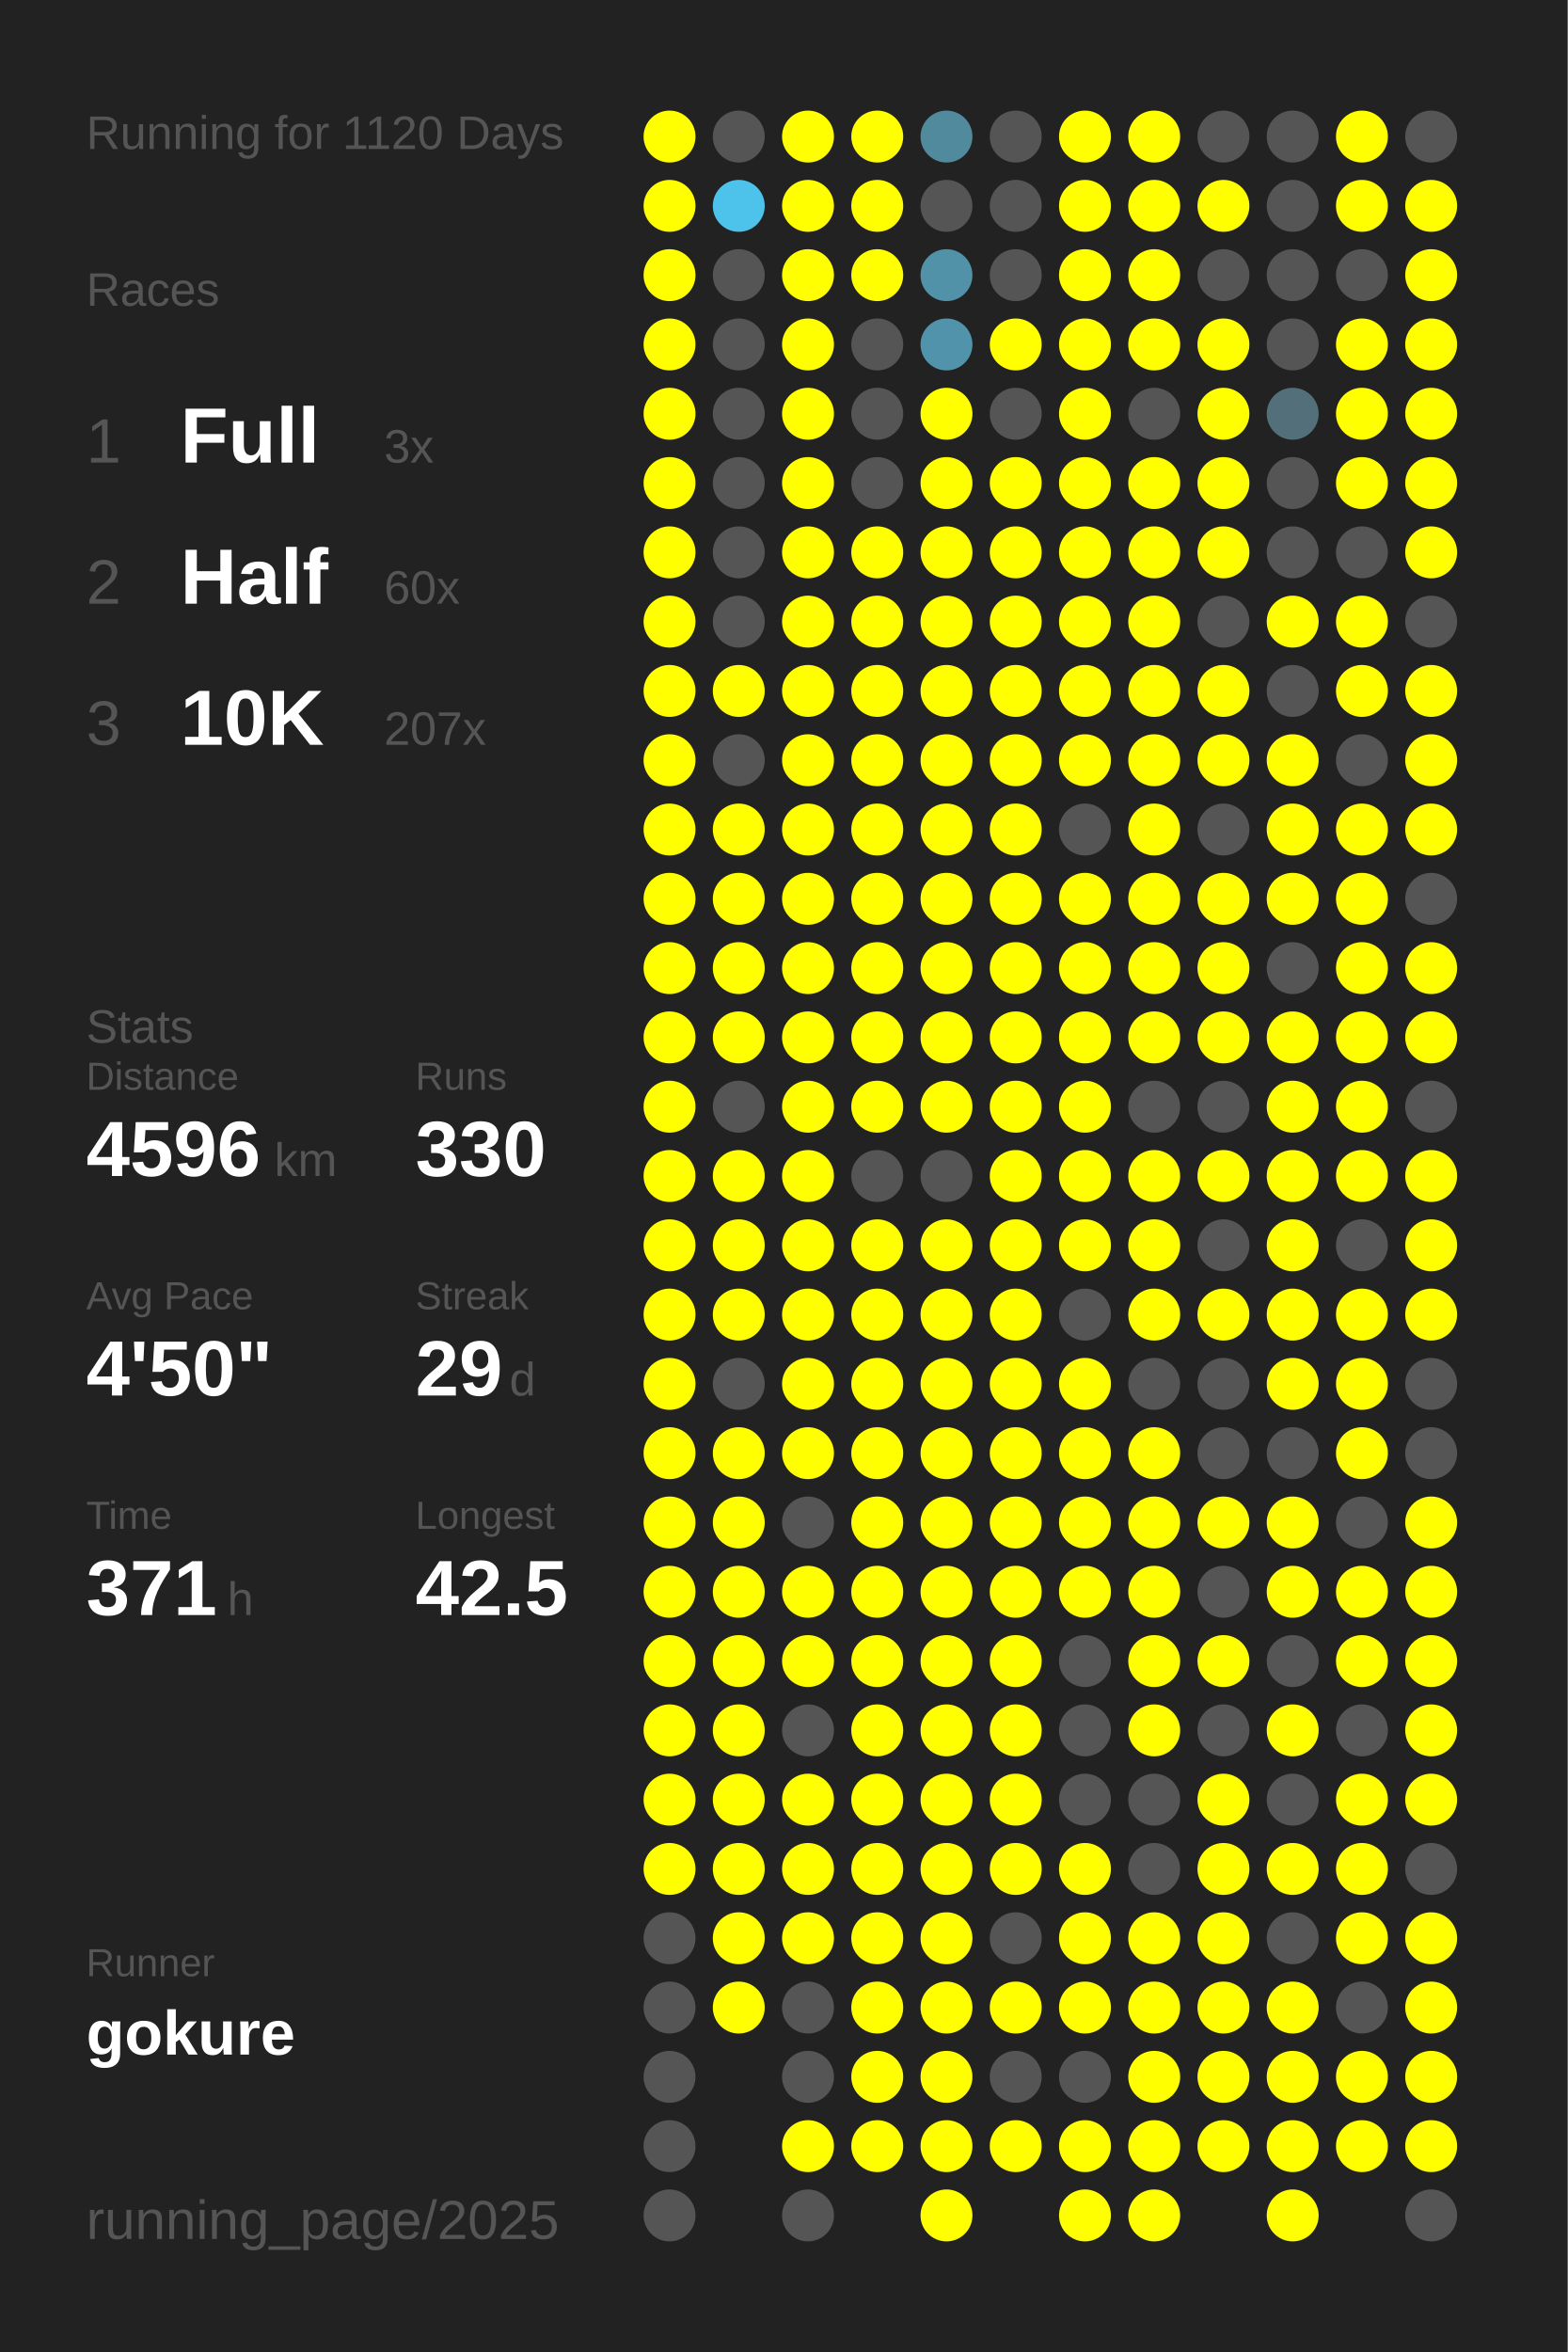
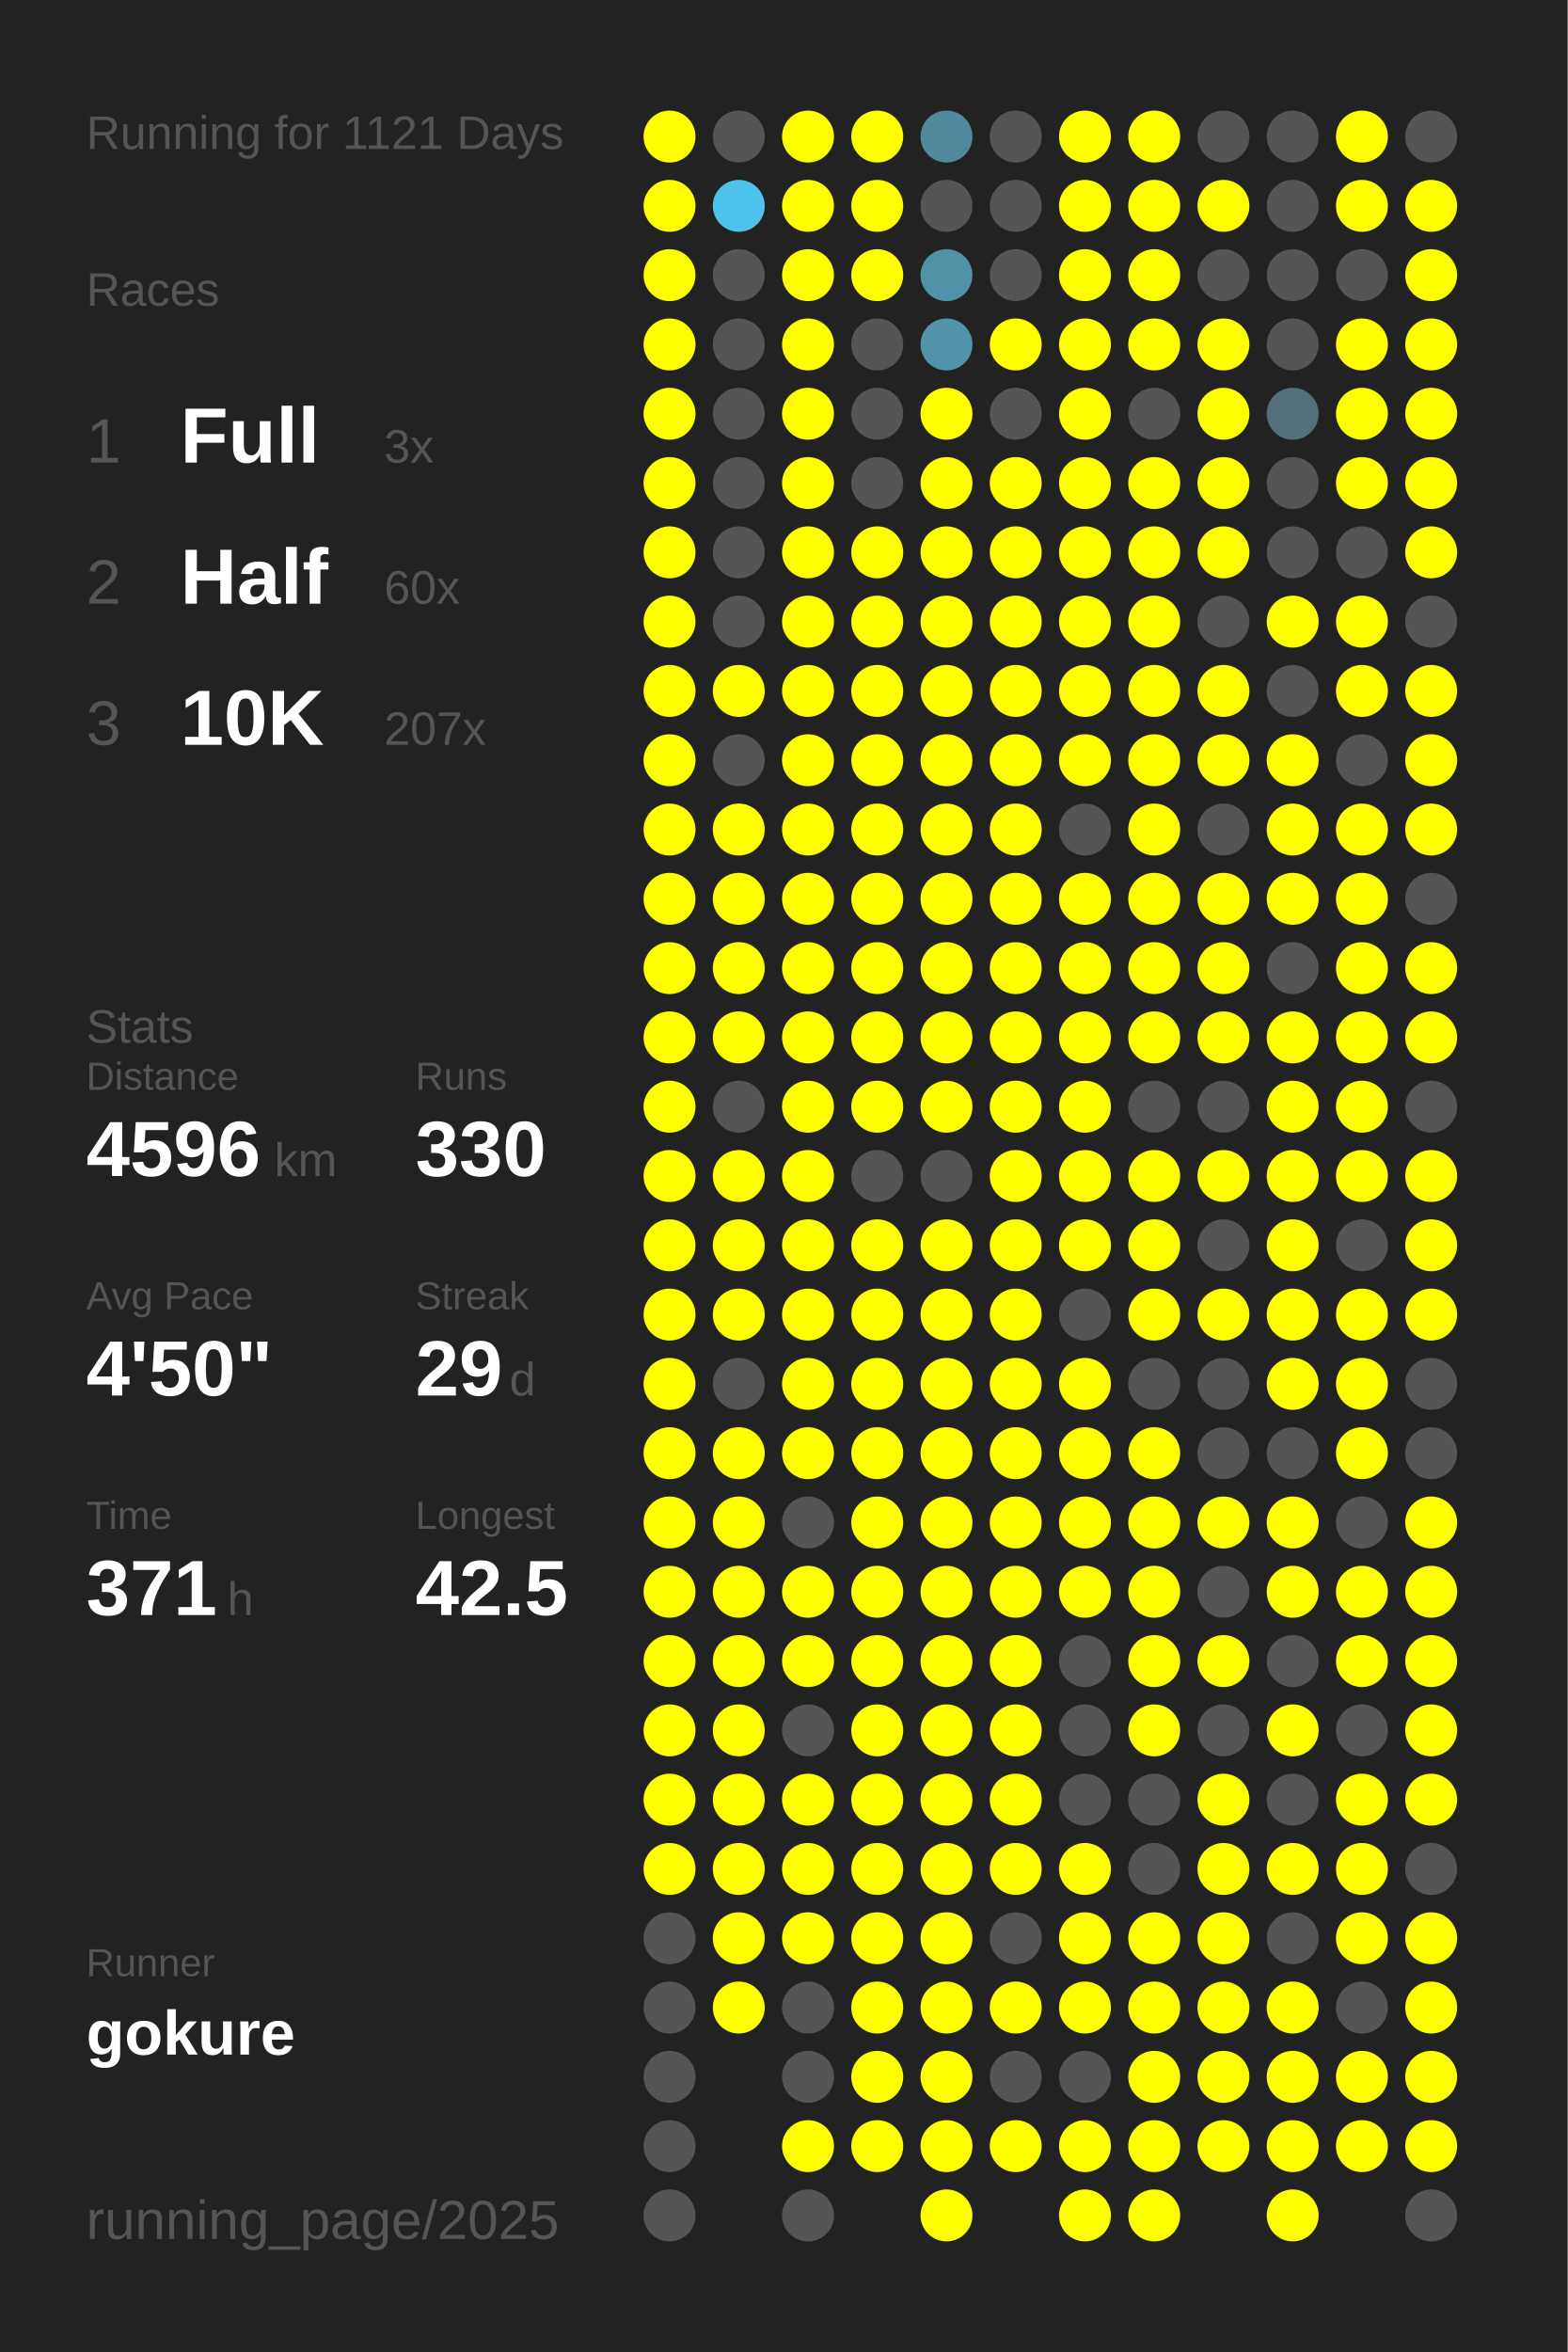
<svg xmlns="http://www.w3.org/2000/svg" baseProfile="full" height="300mm" version="1.1" viewBox="0,0,200,300" width="200mm">
  <defs />
  <rect fill="#222222" height="300" width="200" x="0" y="0" />
-   <text fill="#555555" style="font-size:6px; font-family:Arial;" x="11" y="19">Running for 1120 Days</text>
+   <text fill="#555555" style="font-size:6px; font-family:Arial;" x="11" y="19">Running for 1121 Days</text>
  <text fill="#555555" style="font-size:6px; font-family:Arial;" x="11" y="39">Races</text>
  <text fill="#555555" style="font-size:8px; font-family:Arial;" x="11" y="59">1</text>
  <text fill="#FFFFFF" style="font-size:10px; font-family:Arial; font-weight:bold;" x="23" y="59">Full</text>
  <text fill="#555555" style="font-size:6px; font-family:Arial;" x="49" y="59">3x</text>
  <text fill="#555555" style="font-size:8px; font-family:Arial;" x="11" y="77">2</text>
  <text fill="#FFFFFF" style="font-size:10px; font-family:Arial; font-weight:bold;" x="23" y="77">Half</text>
  <text fill="#555555" style="font-size:6px; font-family:Arial;" x="49" y="77">60x</text>
  <text fill="#555555" style="font-size:8px; font-family:Arial;" x="11" y="95">3</text>
  <text fill="#FFFFFF" style="font-size:10px; font-family:Arial; font-weight:bold;" x="23" y="95">10K</text>
  <text fill="#555555" style="font-size:6px; font-family:Arial;" x="49" y="95">207x</text>
  <text fill="#555555" style="font-size:6px; font-family:Arial;" x="11" y="133">Stats</text>
  <text fill="#555555" style="font-size:5px; font-family:Arial;" x="11" y="139">Distance</text>
  <text fill="#FFFFFF" style="font-size:10px; font-family:Arial; font-weight:bold;" x="11" y="150">4596</text>
  <text fill="#555555" style="font-size:6px; font-family:Arial;" x="35" y="150">km</text>
  <text fill="#555555" style="font-size:5px; font-family:Arial;" x="53" y="139">Runs</text>
  <text fill="#FFFFFF" style="font-size:10px; font-family:Arial; font-weight:bold;" x="53" y="150">330</text>
  <text fill="#555555" style="font-size:5px; font-family:Arial;" x="11" y="167">Avg Pace</text>
  <text fill="#FFFFFF" style="font-size:10px; font-family:Arial; font-weight:bold;" x="11" y="178">4'50"</text>
  <text fill="#555555" style="font-size:5px; font-family:Arial;" x="53" y="167">Streak</text>
  <text fill="#FFFFFF" style="font-size:10px; font-family:Arial; font-weight:bold;" x="53" y="178">29</text>
  <text fill="#555555" style="font-size:6px; font-family:Arial;" x="65" y="178">d</text>
  <text fill="#555555" style="font-size:5px; font-family:Arial;" x="11" y="195">Time</text>
  <text fill="#FFFFFF" style="font-size:10px; font-family:Arial; font-weight:bold;" x="11" y="206">371</text>
  <text fill="#555555" style="font-size:6px; font-family:Arial;" x="29" y="206">h</text>
  <text fill="#555555" style="font-size:5px; font-family:Arial;" x="53" y="195">Longest</text>
  <text fill="#FFFFFF" style="font-size:10px; font-family:Arial; font-weight:bold;" x="53" y="206">42.5</text>
  <text fill="#555555" style="font-size:5px; font-family:Arial;" x="11" y="252.065">Runner</text>
  <text fill="#FFFFFF" style="font-size:8px; font-family:Arial; font-weight:bold;" x="11" y="262.065">gokure</text>
  <text fill="#555555" style="font-size:7px; font-family:Arial;" x="11" y="285.581">running_page/2025</text>
  <circle cx="85.417" cy="17.419" fill="#FFFF00" r="3.312" />
  <circle cx="85.417" cy="26.258" fill="#FFFF00" r="3.312" />
  <circle cx="85.417" cy="35.097" fill="#FFFF00" r="3.312" />
  <circle cx="85.417" cy="43.935" fill="#FFFF00" r="3.312" />
  <circle cx="85.417" cy="52.774" fill="#FFFF00" r="3.312" />
  <circle cx="85.417" cy="61.613" fill="#FFFF00" r="3.312" />
  <circle cx="85.417" cy="70.452" fill="#FFFF00" r="3.312" />
  <circle cx="85.417" cy="79.29" fill="#FFFF00" r="3.312" />
  <circle cx="85.417" cy="88.129" fill="#FFFF00" r="3.312" />
  <circle cx="85.417" cy="96.968" fill="#FFFF00" r="3.312" />
  <circle cx="85.417" cy="105.806" fill="#FFFF00" r="3.312" />
  <circle cx="85.417" cy="114.645" fill="#FFFF00" r="3.312" />
  <circle cx="85.417" cy="123.484" fill="#FFFF00" r="3.312" />
  <circle cx="85.417" cy="132.323" fill="#FFFF00" r="3.312" />
  <circle cx="85.417" cy="141.161" fill="#FFFF00" r="3.312" />
  <circle cx="85.417" cy="150" fill="#FFFF00" r="3.312" />
  <circle cx="85.417" cy="158.839" fill="#FFFF00" r="3.312" />
  <circle cx="85.417" cy="167.677" fill="#FFFF00" r="3.312" />
  <circle cx="85.417" cy="176.516" fill="#FFFF00" r="3.312" />
  <circle cx="85.417" cy="185.355" fill="#FFFF00" r="3.312" />
  <circle cx="85.417" cy="194.194" fill="#FFFF00" r="3.312" />
  <circle cx="85.417" cy="203.032" fill="#FFFF00" r="3.312" />
  <circle cx="85.417" cy="211.871" fill="#FFFF00" r="3.312" />
  <circle cx="85.417" cy="220.71" fill="#FFFF00" r="3.312" />
  <circle cx="85.417" cy="229.548" fill="#FFFF00" r="3.312" />
  <circle cx="85.417" cy="238.387" fill="#FFFF00" r="3.312" />
  <circle cx="85.417" cy="247.226" fill="#555555" r="3.312" />
  <circle cx="85.417" cy="256.065" fill="#555555" r="3.312" />
  <circle cx="85.417" cy="264.903" fill="#555555" r="3.312" />
  <circle cx="85.417" cy="273.742" fill="#555555" r="3.312" />
  <circle cx="85.417" cy="282.581" fill="#555555" r="3.312" />
  <circle cx="94.25" cy="17.419" fill="#555555" r="3.312" />
  <circle cx="94.25" cy="26.258" fill="#4dc3eb" r="3.312" />
  <circle cx="94.25" cy="35.097" fill="#555555" r="3.312" />
  <circle cx="94.25" cy="43.935" fill="#555555" r="3.312" />
  <circle cx="94.25" cy="52.774" fill="#555555" r="3.312" />
  <circle cx="94.25" cy="61.613" fill="#555555" r="3.312" />
  <circle cx="94.25" cy="70.452" fill="#555555" r="3.312" />
  <circle cx="94.25" cy="79.29" fill="#555555" r="3.312" />
  <circle cx="94.25" cy="88.129" fill="#FFFF00" r="3.312" />
  <circle cx="94.25" cy="96.968" fill="#555555" r="3.312" />
  <circle cx="94.25" cy="105.806" fill="#FFFF00" r="3.312" />
  <circle cx="94.25" cy="114.645" fill="#FFFF00" r="3.312" />
  <circle cx="94.25" cy="123.484" fill="#FFFF00" r="3.312" />
  <circle cx="94.25" cy="132.323" fill="#FFFF00" r="3.312" />
  <circle cx="94.25" cy="141.161" fill="#555555" r="3.312" />
  <circle cx="94.25" cy="150" fill="#FFFF00" r="3.312" />
  <circle cx="94.25" cy="158.839" fill="#FFFF00" r="3.312" />
  <circle cx="94.25" cy="167.677" fill="#FFFF00" r="3.312" />
  <circle cx="94.25" cy="176.516" fill="#555555" r="3.312" />
  <circle cx="94.25" cy="185.355" fill="#FFFF00" r="3.312" />
  <circle cx="94.25" cy="194.194" fill="#FFFF00" r="3.312" />
  <circle cx="94.25" cy="203.032" fill="#FFFF00" r="3.312" />
  <circle cx="94.25" cy="211.871" fill="#FFFF00" r="3.312" />
  <circle cx="94.25" cy="220.71" fill="#FFFF00" r="3.312" />
  <circle cx="94.25" cy="229.548" fill="#FFFF00" r="3.312" />
  <circle cx="94.25" cy="238.387" fill="#FFFF00" r="3.312" />
  <circle cx="94.25" cy="247.226" fill="#FFFF00" r="3.312" />
  <circle cx="94.25" cy="256.065" fill="#FFFF00" r="3.312" />
  <circle cx="103.083" cy="17.419" fill="#FFFF00" r="3.312" />
  <circle cx="103.083" cy="26.258" fill="#FFFF00" r="3.312" />
  <circle cx="103.083" cy="35.097" fill="#FFFF00" r="3.312" />
  <circle cx="103.083" cy="43.935" fill="#FFFF00" r="3.312" />
  <circle cx="103.083" cy="52.774" fill="#FFFF00" r="3.312" />
  <circle cx="103.083" cy="61.613" fill="#FFFF00" r="3.312" />
  <circle cx="103.083" cy="70.452" fill="#FFFF00" r="3.312" />
  <circle cx="103.083" cy="79.29" fill="#FFFF00" r="3.312" />
  <circle cx="103.083" cy="88.129" fill="#FFFF00" r="3.312" />
  <circle cx="103.083" cy="96.968" fill="#FFFF00" r="3.312" />
  <circle cx="103.083" cy="105.806" fill="#FFFF00" r="3.312" />
  <circle cx="103.083" cy="114.645" fill="#FFFF00" r="3.312" />
  <circle cx="103.083" cy="123.484" fill="#FFFF00" r="3.312" />
  <circle cx="103.083" cy="132.323" fill="#FFFF00" r="3.312" />
  <circle cx="103.083" cy="141.161" fill="#FFFF00" r="3.312" />
  <circle cx="103.083" cy="150" fill="#FFFF00" r="3.312" />
  <circle cx="103.083" cy="158.839" fill="#FFFF00" r="3.312" />
  <circle cx="103.083" cy="167.677" fill="#FFFF00" r="3.312" />
  <circle cx="103.083" cy="176.516" fill="#FFFF00" r="3.312" />
  <circle cx="103.083" cy="185.355" fill="#FFFF00" r="3.312" />
  <circle cx="103.083" cy="194.194" fill="#555555" r="3.312" />
  <circle cx="103.083" cy="203.032" fill="#FFFF00" r="3.312" />
  <circle cx="103.083" cy="211.871" fill="#FFFF00" r="3.312" />
  <circle cx="103.083" cy="220.71" fill="#555555" r="3.312" />
  <circle cx="103.083" cy="229.548" fill="#FFFF00" r="3.312" />
  <circle cx="103.083" cy="238.387" fill="#FFFF00" r="3.312" />
  <circle cx="103.083" cy="247.226" fill="#FFFF00" r="3.312" />
  <circle cx="103.083" cy="256.065" fill="#555555" r="3.312" />
  <circle cx="103.083" cy="264.903" fill="#555555" r="3.312" />
  <circle cx="103.083" cy="273.742" fill="#FFFF00" r="3.312" />
  <circle cx="103.083" cy="282.581" fill="#555555" r="3.312" />
  <circle cx="111.917" cy="17.419" fill="#FFFF00" r="3.312" />
  <circle cx="111.917" cy="26.258" fill="#FFFF00" r="3.312" />
  <circle cx="111.917" cy="35.097" fill="#FFFF00" r="3.312" />
  <circle cx="111.917" cy="43.935" fill="#555555" r="3.312" />
  <circle cx="111.917" cy="52.774" fill="#555555" r="3.312" />
  <circle cx="111.917" cy="61.613" fill="#555555" r="3.312" />
  <circle cx="111.917" cy="70.452" fill="#FFFF00" r="3.312" />
  <circle cx="111.917" cy="79.29" fill="#FFFF00" r="3.312" />
  <circle cx="111.917" cy="88.129" fill="#FFFF00" r="3.312" />
  <circle cx="111.917" cy="96.968" fill="#FFFF00" r="3.312" />
  <circle cx="111.917" cy="105.806" fill="#FFFF00" r="3.312" />
  <circle cx="111.917" cy="114.645" fill="#FFFF00" r="3.312" />
  <circle cx="111.917" cy="123.484" fill="#FFFF00" r="3.312" />
  <circle cx="111.917" cy="132.323" fill="#FFFF00" r="3.312" />
  <circle cx="111.917" cy="141.161" fill="#FFFF00" r="3.312" />
  <circle cx="111.917" cy="150" fill="#555555" r="3.312" />
  <circle cx="111.917" cy="158.839" fill="#FFFF00" r="3.312" />
  <circle cx="111.917" cy="167.677" fill="#FFFF00" r="3.312" />
  <circle cx="111.917" cy="176.516" fill="#FFFF00" r="3.312" />
  <circle cx="111.917" cy="185.355" fill="#FFFF00" r="3.312" />
  <circle cx="111.917" cy="194.194" fill="#FFFF00" r="3.312" />
  <circle cx="111.917" cy="203.032" fill="#FFFF00" r="3.312" />
  <circle cx="111.917" cy="211.871" fill="#FFFF00" r="3.312" />
  <circle cx="111.917" cy="220.71" fill="#FFFF00" r="3.312" />
  <circle cx="111.917" cy="229.548" fill="#FFFF00" r="3.312" />
  <circle cx="111.917" cy="238.387" fill="#FFFF00" r="3.312" />
  <circle cx="111.917" cy="247.226" fill="#FFFF00" r="3.312" />
  <circle cx="111.917" cy="256.065" fill="#FFFF00" r="3.312" />
  <circle cx="111.917" cy="264.903" fill="#FFFF00" r="3.312" />
  <circle cx="111.917" cy="273.742" fill="#FFFF00" r="3.312" />
  <circle cx="120.75" cy="17.419" fill="#518a9d" r="3.312" />
  <circle cx="120.75" cy="26.258" fill="#555555" r="3.312" />
  <circle cx="120.75" cy="35.097" fill="#5192a9" r="3.312" />
  <circle cx="120.75" cy="43.935" fill="#5093aa" r="3.312" />
  <circle cx="120.75" cy="52.774" fill="#FFFF00" r="3.312" />
  <circle cx="120.75" cy="61.613" fill="#FFFF00" r="3.312" />
  <circle cx="120.75" cy="70.452" fill="#FFFF00" r="3.312" />
  <circle cx="120.75" cy="79.29" fill="#FFFF00" r="3.312" />
  <circle cx="120.75" cy="88.129" fill="#FFFF00" r="3.312" />
  <circle cx="120.75" cy="96.968" fill="#FFFF00" r="3.312" />
  <circle cx="120.75" cy="105.806" fill="#FFFF00" r="3.312" />
  <circle cx="120.75" cy="114.645" fill="#FFFF00" r="3.312" />
  <circle cx="120.75" cy="123.484" fill="#FFFF00" r="3.312" />
  <circle cx="120.75" cy="132.323" fill="#FFFF00" r="3.312" />
  <circle cx="120.75" cy="141.161" fill="#FFFF00" r="3.312" />
  <circle cx="120.75" cy="150" fill="#555555" r="3.312" />
  <circle cx="120.75" cy="158.839" fill="#FFFF00" r="3.312" />
  <circle cx="120.75" cy="167.677" fill="#FFFF00" r="3.312" />
  <circle cx="120.75" cy="176.516" fill="#FFFF00" r="3.312" />
  <circle cx="120.75" cy="185.355" fill="#FFFF00" r="3.312" />
  <circle cx="120.75" cy="194.194" fill="#FFFF00" r="3.312" />
  <circle cx="120.75" cy="203.032" fill="#FFFF00" r="3.312" />
  <circle cx="120.75" cy="211.871" fill="#FFFF00" r="3.312" />
  <circle cx="120.75" cy="220.71" fill="#FFFF00" r="3.312" />
  <circle cx="120.75" cy="229.548" fill="#FFFF00" r="3.312" />
  <circle cx="120.75" cy="238.387" fill="#FFFF00" r="3.312" />
  <circle cx="120.75" cy="247.226" fill="#FFFF00" r="3.312" />
  <circle cx="120.75" cy="256.065" fill="#FFFF00" r="3.312" />
  <circle cx="120.75" cy="264.903" fill="#FFFF00" r="3.312" />
  <circle cx="120.75" cy="273.742" fill="#FFFF00" r="3.312" />
  <circle cx="120.75" cy="282.581" fill="#FFFF00" r="3.312" />
  <circle cx="129.583" cy="17.419" fill="#555555" r="3.312" />
  <circle cx="129.583" cy="26.258" fill="#555555" r="3.312" />
  <circle cx="129.583" cy="35.097" fill="#555555" r="3.312" />
  <circle cx="129.583" cy="43.935" fill="#FFFF00" r="3.312" />
  <circle cx="129.583" cy="52.774" fill="#555555" r="3.312" />
  <circle cx="129.583" cy="61.613" fill="#FFFF00" r="3.312" />
  <circle cx="129.583" cy="70.452" fill="#FFFF00" r="3.312" />
  <circle cx="129.583" cy="79.29" fill="#FFFF00" r="3.312" />
  <circle cx="129.583" cy="88.129" fill="#FFFF00" r="3.312" />
  <circle cx="129.583" cy="96.968" fill="#FFFF00" r="3.312" />
  <circle cx="129.583" cy="105.806" fill="#FFFF00" r="3.312" />
  <circle cx="129.583" cy="114.645" fill="#FFFF00" r="3.312" />
  <circle cx="129.583" cy="123.484" fill="#FFFF00" r="3.312" />
  <circle cx="129.583" cy="132.323" fill="#FFFF00" r="3.312" />
  <circle cx="129.583" cy="141.161" fill="#FFFF00" r="3.312" />
  <circle cx="129.583" cy="150" fill="#FFFF00" r="3.312" />
  <circle cx="129.583" cy="158.839" fill="#FFFF00" r="3.312" />
  <circle cx="129.583" cy="167.677" fill="#FFFF00" r="3.312" />
  <circle cx="129.583" cy="176.516" fill="#FFFF00" r="3.312" />
  <circle cx="129.583" cy="185.355" fill="#FFFF00" r="3.312" />
  <circle cx="129.583" cy="194.194" fill="#FFFF00" r="3.312" />
  <circle cx="129.583" cy="203.032" fill="#FFFF00" r="3.312" />
  <circle cx="129.583" cy="211.871" fill="#FFFF00" r="3.312" />
  <circle cx="129.583" cy="220.71" fill="#FFFF00" r="3.312" />
  <circle cx="129.583" cy="229.548" fill="#FFFF00" r="3.312" />
  <circle cx="129.583" cy="238.387" fill="#FFFF00" r="3.312" />
  <circle cx="129.583" cy="247.226" fill="#555555" r="3.312" />
  <circle cx="129.583" cy="256.065" fill="#FFFF00" r="3.312" />
  <circle cx="129.583" cy="264.903" fill="#555555" r="3.312" />
  <circle cx="129.583" cy="273.742" fill="#FFFF00" r="3.312" />
  <circle cx="138.417" cy="17.419" fill="#FFFF00" r="3.312" />
  <circle cx="138.417" cy="26.258" fill="#FFFF00" r="3.312" />
  <circle cx="138.417" cy="35.097" fill="#FFFF00" r="3.312" />
  <circle cx="138.417" cy="43.935" fill="#FFFF00" r="3.312" />
  <circle cx="138.417" cy="52.774" fill="#FFFF00" r="3.312" />
  <circle cx="138.417" cy="61.613" fill="#FFFF00" r="3.312" />
  <circle cx="138.417" cy="70.452" fill="#FFFF00" r="3.312" />
  <circle cx="138.417" cy="79.29" fill="#FFFF00" r="3.312" />
  <circle cx="138.417" cy="88.129" fill="#FFFF00" r="3.312" />
  <circle cx="138.417" cy="96.968" fill="#FFFF00" r="3.312" />
  <circle cx="138.417" cy="105.806" fill="#555555" r="3.312" />
  <circle cx="138.417" cy="114.645" fill="#FFFF00" r="3.312" />
  <circle cx="138.417" cy="123.484" fill="#FFFF00" r="3.312" />
  <circle cx="138.417" cy="132.323" fill="#FFFF00" r="3.312" />
  <circle cx="138.417" cy="141.161" fill="#FFFF00" r="3.312" />
  <circle cx="138.417" cy="150" fill="#FFFF00" r="3.312" />
  <circle cx="138.417" cy="158.839" fill="#FFFF00" r="3.312" />
  <circle cx="138.417" cy="167.677" fill="#555555" r="3.312" />
  <circle cx="138.417" cy="176.516" fill="#FFFF00" r="3.312" />
  <circle cx="138.417" cy="185.355" fill="#FFFF00" r="3.312" />
  <circle cx="138.417" cy="194.194" fill="#FFFF00" r="3.312" />
  <circle cx="138.417" cy="203.032" fill="#FFFF00" r="3.312" />
  <circle cx="138.417" cy="211.871" fill="#555555" r="3.312" />
  <circle cx="138.417" cy="220.71" fill="#555555" r="3.312" />
  <circle cx="138.417" cy="229.548" fill="#555555" r="3.312" />
  <circle cx="138.417" cy="238.387" fill="#FFFF00" r="3.312" />
  <circle cx="138.417" cy="247.226" fill="#FFFF00" r="3.312" />
  <circle cx="138.417" cy="256.065" fill="#FFFF00" r="3.312" />
  <circle cx="138.417" cy="264.903" fill="#555555" r="3.312" />
  <circle cx="138.417" cy="273.742" fill="#FFFF00" r="3.312" />
  <circle cx="138.417" cy="282.581" fill="#FFFF00" r="3.312" />
  <circle cx="147.25" cy="17.419" fill="#FFFF00" r="3.312" />
  <circle cx="147.25" cy="26.258" fill="#FFFF00" r="3.312" />
  <circle cx="147.25" cy="35.097" fill="#FFFF00" r="3.312" />
  <circle cx="147.25" cy="43.935" fill="#FFFF00" r="3.312" />
  <circle cx="147.25" cy="52.774" fill="#555555" r="3.312" />
  <circle cx="147.25" cy="61.613" fill="#FFFF00" r="3.312" />
  <circle cx="147.25" cy="70.452" fill="#FFFF00" r="3.312" />
  <circle cx="147.25" cy="79.29" fill="#FFFF00" r="3.312" />
  <circle cx="147.25" cy="88.129" fill="#FFFF00" r="3.312" />
  <circle cx="147.25" cy="96.968" fill="#FFFF00" r="3.312" />
  <circle cx="147.25" cy="105.806" fill="#FFFF00" r="3.312" />
  <circle cx="147.25" cy="114.645" fill="#FFFF00" r="3.312" />
  <circle cx="147.25" cy="123.484" fill="#FFFF00" r="3.312" />
  <circle cx="147.25" cy="132.323" fill="#FFFF00" r="3.312" />
  <circle cx="147.25" cy="141.161" fill="#555555" r="3.312" />
  <circle cx="147.25" cy="150" fill="#FFFF00" r="3.312" />
  <circle cx="147.25" cy="158.839" fill="#FFFF00" r="3.312" />
  <circle cx="147.25" cy="167.677" fill="#FFFF00" r="3.312" />
  <circle cx="147.25" cy="176.516" fill="#555555" r="3.312" />
  <circle cx="147.25" cy="185.355" fill="#FFFF00" r="3.312" />
  <circle cx="147.25" cy="194.194" fill="#FFFF00" r="3.312" />
  <circle cx="147.25" cy="203.032" fill="#FFFF00" r="3.312" />
  <circle cx="147.25" cy="211.871" fill="#FFFF00" r="3.312" />
  <circle cx="147.25" cy="220.71" fill="#FFFF00" r="3.312" />
  <circle cx="147.25" cy="229.548" fill="#555555" r="3.312" />
  <circle cx="147.25" cy="238.387" fill="#555555" r="3.312" />
  <circle cx="147.25" cy="247.226" fill="#FFFF00" r="3.312" />
  <circle cx="147.25" cy="256.065" fill="#FFFF00" r="3.312" />
  <circle cx="147.25" cy="264.903" fill="#FFFF00" r="3.312" />
  <circle cx="147.25" cy="273.742" fill="#FFFF00" r="3.312" />
  <circle cx="147.25" cy="282.581" fill="#FFFF00" r="3.312" />
  <circle cx="156.083" cy="17.419" fill="#555555" r="3.312" />
  <circle cx="156.083" cy="26.258" fill="#FFFF00" r="3.312" />
  <circle cx="156.083" cy="35.097" fill="#555555" r="3.312" />
  <circle cx="156.083" cy="43.935" fill="#FFFF00" r="3.312" />
  <circle cx="156.083" cy="52.774" fill="#FFFF00" r="3.312" />
  <circle cx="156.083" cy="61.613" fill="#FFFF00" r="3.312" />
  <circle cx="156.083" cy="70.452" fill="#FFFF00" r="3.312" />
  <circle cx="156.083" cy="79.29" fill="#555555" r="3.312" />
  <circle cx="156.083" cy="88.129" fill="#FFFF00" r="3.312" />
  <circle cx="156.083" cy="96.968" fill="#FFFF00" r="3.312" />
  <circle cx="156.083" cy="105.806" fill="#555555" r="3.312" />
  <circle cx="156.083" cy="114.645" fill="#FFFF00" r="3.312" />
  <circle cx="156.083" cy="123.484" fill="#FFFF00" r="3.312" />
  <circle cx="156.083" cy="132.323" fill="#FFFF00" r="3.312" />
  <circle cx="156.083" cy="141.161" fill="#555555" r="3.312" />
  <circle cx="156.083" cy="150" fill="#FFFF00" r="3.312" />
  <circle cx="156.083" cy="158.839" fill="#555555" r="3.312" />
  <circle cx="156.083" cy="167.677" fill="#FFFF00" r="3.312" />
  <circle cx="156.083" cy="176.516" fill="#555555" r="3.312" />
  <circle cx="156.083" cy="185.355" fill="#555555" r="3.312" />
  <circle cx="156.083" cy="194.194" fill="#FFFF00" r="3.312" />
  <circle cx="156.083" cy="203.032" fill="#555555" r="3.312" />
  <circle cx="156.083" cy="211.871" fill="#FFFF00" r="3.312" />
  <circle cx="156.083" cy="220.71" fill="#555555" r="3.312" />
  <circle cx="156.083" cy="229.548" fill="#FFFF00" r="3.312" />
  <circle cx="156.083" cy="238.387" fill="#FFFF00" r="3.312" />
  <circle cx="156.083" cy="247.226" fill="#FFFF00" r="3.312" />
  <circle cx="156.083" cy="256.065" fill="#FFFF00" r="3.312" />
  <circle cx="156.083" cy="264.903" fill="#FFFF00" r="3.312" />
  <circle cx="156.083" cy="273.742" fill="#FFFF00" r="3.312" />
  <circle cx="164.917" cy="17.419" fill="#555555" r="3.312" />
  <circle cx="164.917" cy="26.258" fill="#555555" r="3.312" />
  <circle cx="164.917" cy="35.097" fill="#555555" r="3.312" />
  <circle cx="164.917" cy="43.935" fill="#555555" r="3.312" />
  <circle cx="164.917" cy="52.774" fill="#53707a" r="3.312" />
  <circle cx="164.917" cy="61.613" fill="#555555" r="3.312" />
  <circle cx="164.917" cy="70.452" fill="#555555" r="3.312" />
  <circle cx="164.917" cy="79.29" fill="#FFFF00" r="3.312" />
  <circle cx="164.917" cy="88.129" fill="#555555" r="3.312" />
  <circle cx="164.917" cy="96.968" fill="#FFFF00" r="3.312" />
  <circle cx="164.917" cy="105.806" fill="#FFFF00" r="3.312" />
  <circle cx="164.917" cy="114.645" fill="#FFFF00" r="3.312" />
  <circle cx="164.917" cy="123.484" fill="#555555" r="3.312" />
  <circle cx="164.917" cy="132.323" fill="#FFFF00" r="3.312" />
  <circle cx="164.917" cy="141.161" fill="#FFFF00" r="3.312" />
  <circle cx="164.917" cy="150" fill="#FFFF00" r="3.312" />
  <circle cx="164.917" cy="158.839" fill="#FFFF00" r="3.312" />
  <circle cx="164.917" cy="167.677" fill="#FFFF00" r="3.312" />
  <circle cx="164.917" cy="176.516" fill="#FFFF00" r="3.312" />
  <circle cx="164.917" cy="185.355" fill="#555555" r="3.312" />
  <circle cx="164.917" cy="194.194" fill="#FFFF00" r="3.312" />
  <circle cx="164.917" cy="203.032" fill="#FFFF00" r="3.312" />
  <circle cx="164.917" cy="211.871" fill="#555555" r="3.312" />
  <circle cx="164.917" cy="220.71" fill="#FFFF00" r="3.312" />
  <circle cx="164.917" cy="229.548" fill="#555555" r="3.312" />
  <circle cx="164.917" cy="238.387" fill="#FFFF00" r="3.312" />
  <circle cx="164.917" cy="247.226" fill="#555555" r="3.312" />
  <circle cx="164.917" cy="256.065" fill="#FFFF00" r="3.312" />
  <circle cx="164.917" cy="264.903" fill="#FFFF00" r="3.312" />
  <circle cx="164.917" cy="273.742" fill="#FFFF00" r="3.312" />
  <circle cx="164.917" cy="282.581" fill="#FFFF00" r="3.312" />
  <circle cx="173.75" cy="17.419" fill="#FFFF00" r="3.312" />
  <circle cx="173.75" cy="26.258" fill="#FFFF00" r="3.312" />
  <circle cx="173.75" cy="35.097" fill="#555555" r="3.312" />
  <circle cx="173.75" cy="43.935" fill="#FFFF00" r="3.312" />
  <circle cx="173.75" cy="52.774" fill="#FFFF00" r="3.312" />
  <circle cx="173.75" cy="61.613" fill="#FFFF00" r="3.312" />
  <circle cx="173.75" cy="70.452" fill="#555555" r="3.312" />
  <circle cx="173.75" cy="79.29" fill="#FFFF00" r="3.312" />
  <circle cx="173.75" cy="88.129" fill="#FFFF00" r="3.312" />
  <circle cx="173.75" cy="96.968" fill="#555555" r="3.312" />
  <circle cx="173.75" cy="105.806" fill="#FFFF00" r="3.312" />
  <circle cx="173.75" cy="114.645" fill="#FFFF00" r="3.312" />
  <circle cx="173.75" cy="123.484" fill="#FFFF00" r="3.312" />
  <circle cx="173.75" cy="132.323" fill="#FFFF00" r="3.312" />
  <circle cx="173.75" cy="141.161" fill="#FFFF00" r="3.312" />
  <circle cx="173.75" cy="150" fill="#FFFF00" r="3.312" />
  <circle cx="173.75" cy="158.839" fill="#555555" r="3.312" />
  <circle cx="173.75" cy="167.677" fill="#FFFF00" r="3.312" />
  <circle cx="173.75" cy="176.516" fill="#FFFF00" r="3.312" />
  <circle cx="173.75" cy="185.355" fill="#FFFF00" r="3.312" />
  <circle cx="173.75" cy="194.194" fill="#555555" r="3.312" />
  <circle cx="173.75" cy="203.032" fill="#FFFF00" r="3.312" />
  <circle cx="173.75" cy="211.871" fill="#FFFF00" r="3.312" />
  <circle cx="173.75" cy="220.71" fill="#555555" r="3.312" />
  <circle cx="173.75" cy="229.548" fill="#FFFF00" r="3.312" />
  <circle cx="173.75" cy="238.387" fill="#FFFF00" r="3.312" />
  <circle cx="173.75" cy="247.226" fill="#FFFF00" r="3.312" />
  <circle cx="173.75" cy="256.065" fill="#555555" r="3.312" />
  <circle cx="173.75" cy="264.903" fill="#FFFF00" r="3.312" />
  <circle cx="173.75" cy="273.742" fill="#FFFF00" r="3.312" />
  <circle cx="182.583" cy="17.419" fill="#555555" r="3.312" />
  <circle cx="182.583" cy="26.258" fill="#FFFF00" r="3.312" />
  <circle cx="182.583" cy="35.097" fill="#FFFF00" r="3.312" />
  <circle cx="182.583" cy="43.935" fill="#FFFF00" r="3.312" />
  <circle cx="182.583" cy="52.774" fill="#FFFF00" r="3.312" />
  <circle cx="182.583" cy="61.613" fill="#FFFF00" r="3.312" />
  <circle cx="182.583" cy="70.452" fill="#FFFF00" r="3.312" />
  <circle cx="182.583" cy="79.29" fill="#555555" r="3.312" />
  <circle cx="182.583" cy="88.129" fill="#FFFF00" r="3.312" />
  <circle cx="182.583" cy="96.968" fill="#FFFF00" r="3.312" />
  <circle cx="182.583" cy="105.806" fill="#FFFF00" r="3.312" />
  <circle cx="182.583" cy="114.645" fill="#555555" r="3.312" />
  <circle cx="182.583" cy="123.484" fill="#FFFF00" r="3.312" />
  <circle cx="182.583" cy="132.323" fill="#FFFF00" r="3.312" />
  <circle cx="182.583" cy="141.161" fill="#555555" r="3.312" />
  <circle cx="182.583" cy="150" fill="#FFFF00" r="3.312" />
  <circle cx="182.583" cy="158.839" fill="#FFFF00" r="3.312" />
  <circle cx="182.583" cy="167.677" fill="#FFFF00" r="3.312" />
  <circle cx="182.583" cy="176.516" fill="#555555" r="3.312" />
  <circle cx="182.583" cy="185.355" fill="#555555" r="3.312" />
  <circle cx="182.583" cy="194.194" fill="#FFFF00" r="3.312" />
  <circle cx="182.583" cy="203.032" fill="#FFFF00" r="3.312" />
  <circle cx="182.583" cy="211.871" fill="#FFFF00" r="3.312" />
  <circle cx="182.583" cy="220.71" fill="#FFFF00" r="3.312" />
  <circle cx="182.583" cy="229.548" fill="#FFFF00" r="3.312" />
  <circle cx="182.583" cy="238.387" fill="#555555" r="3.312" />
  <circle cx="182.583" cy="247.226" fill="#FFFF00" r="3.312" />
  <circle cx="182.583" cy="256.065" fill="#FFFF00" r="3.312" />
  <circle cx="182.583" cy="264.903" fill="#FFFF00" r="3.312" />
  <circle cx="182.583" cy="273.742" fill="#FFFF00" r="3.312" />
  <circle cx="182.583" cy="282.581" fill="#555555" r="3.312" />
</svg>
